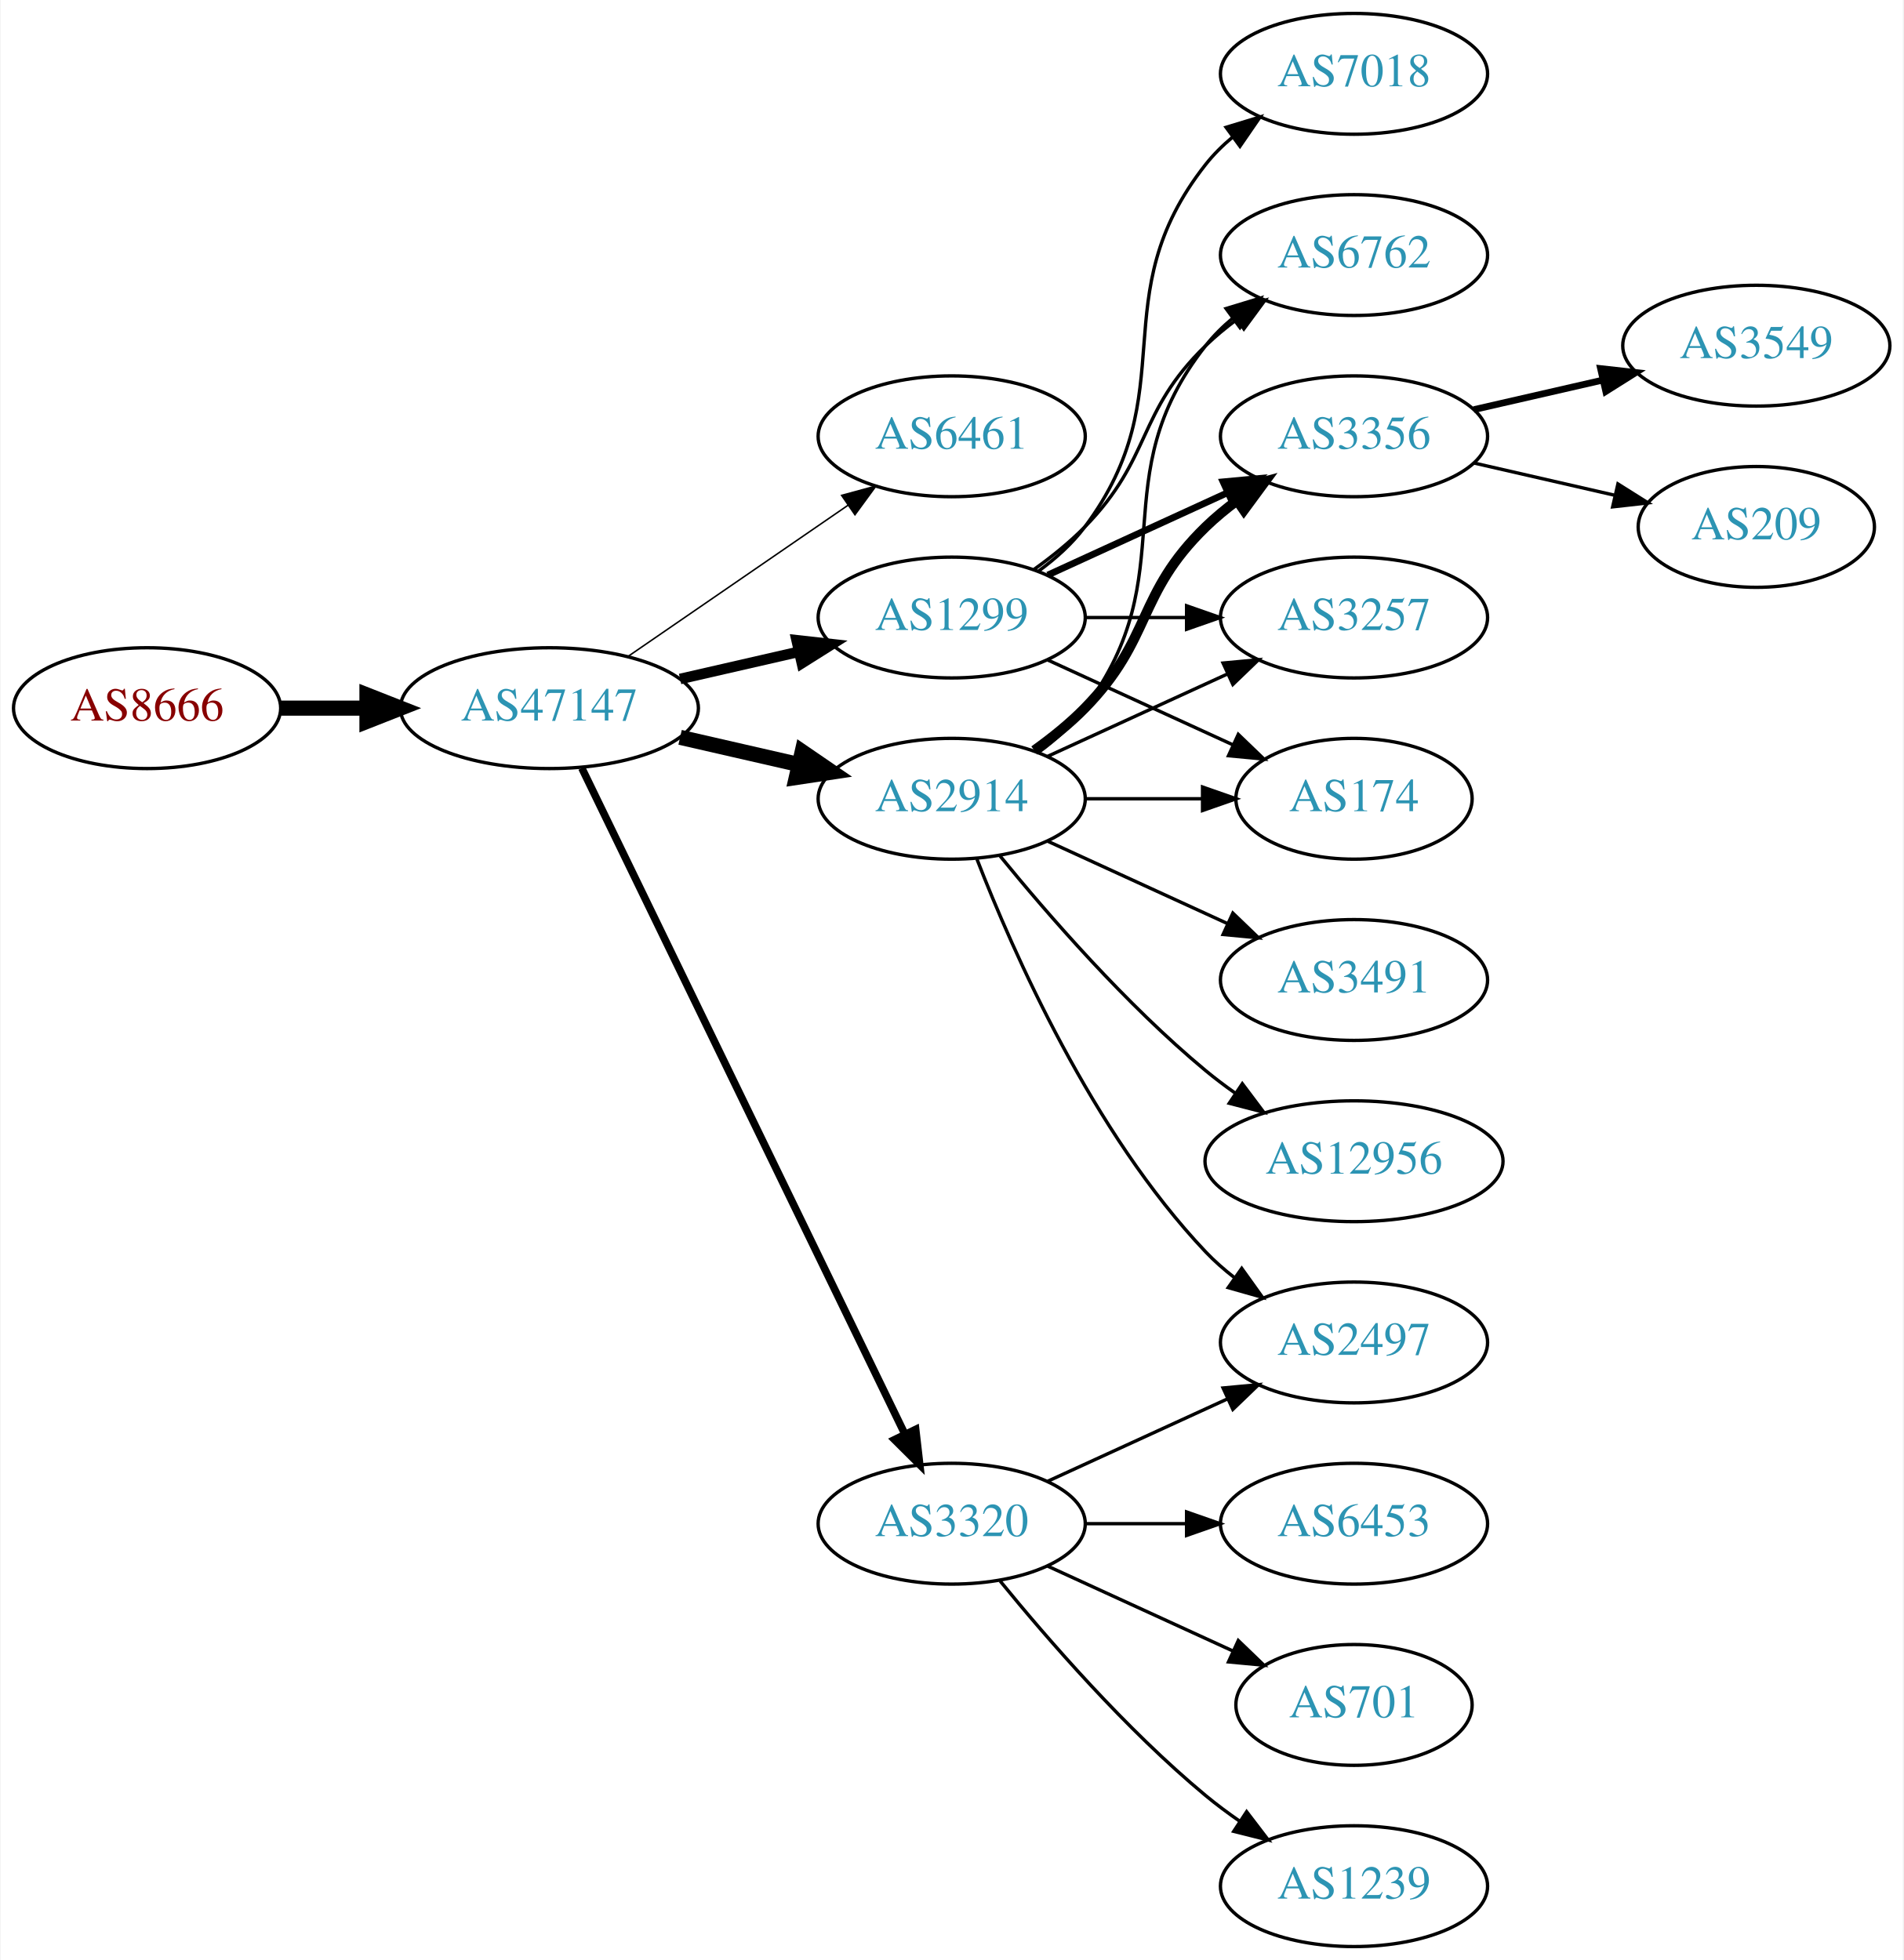
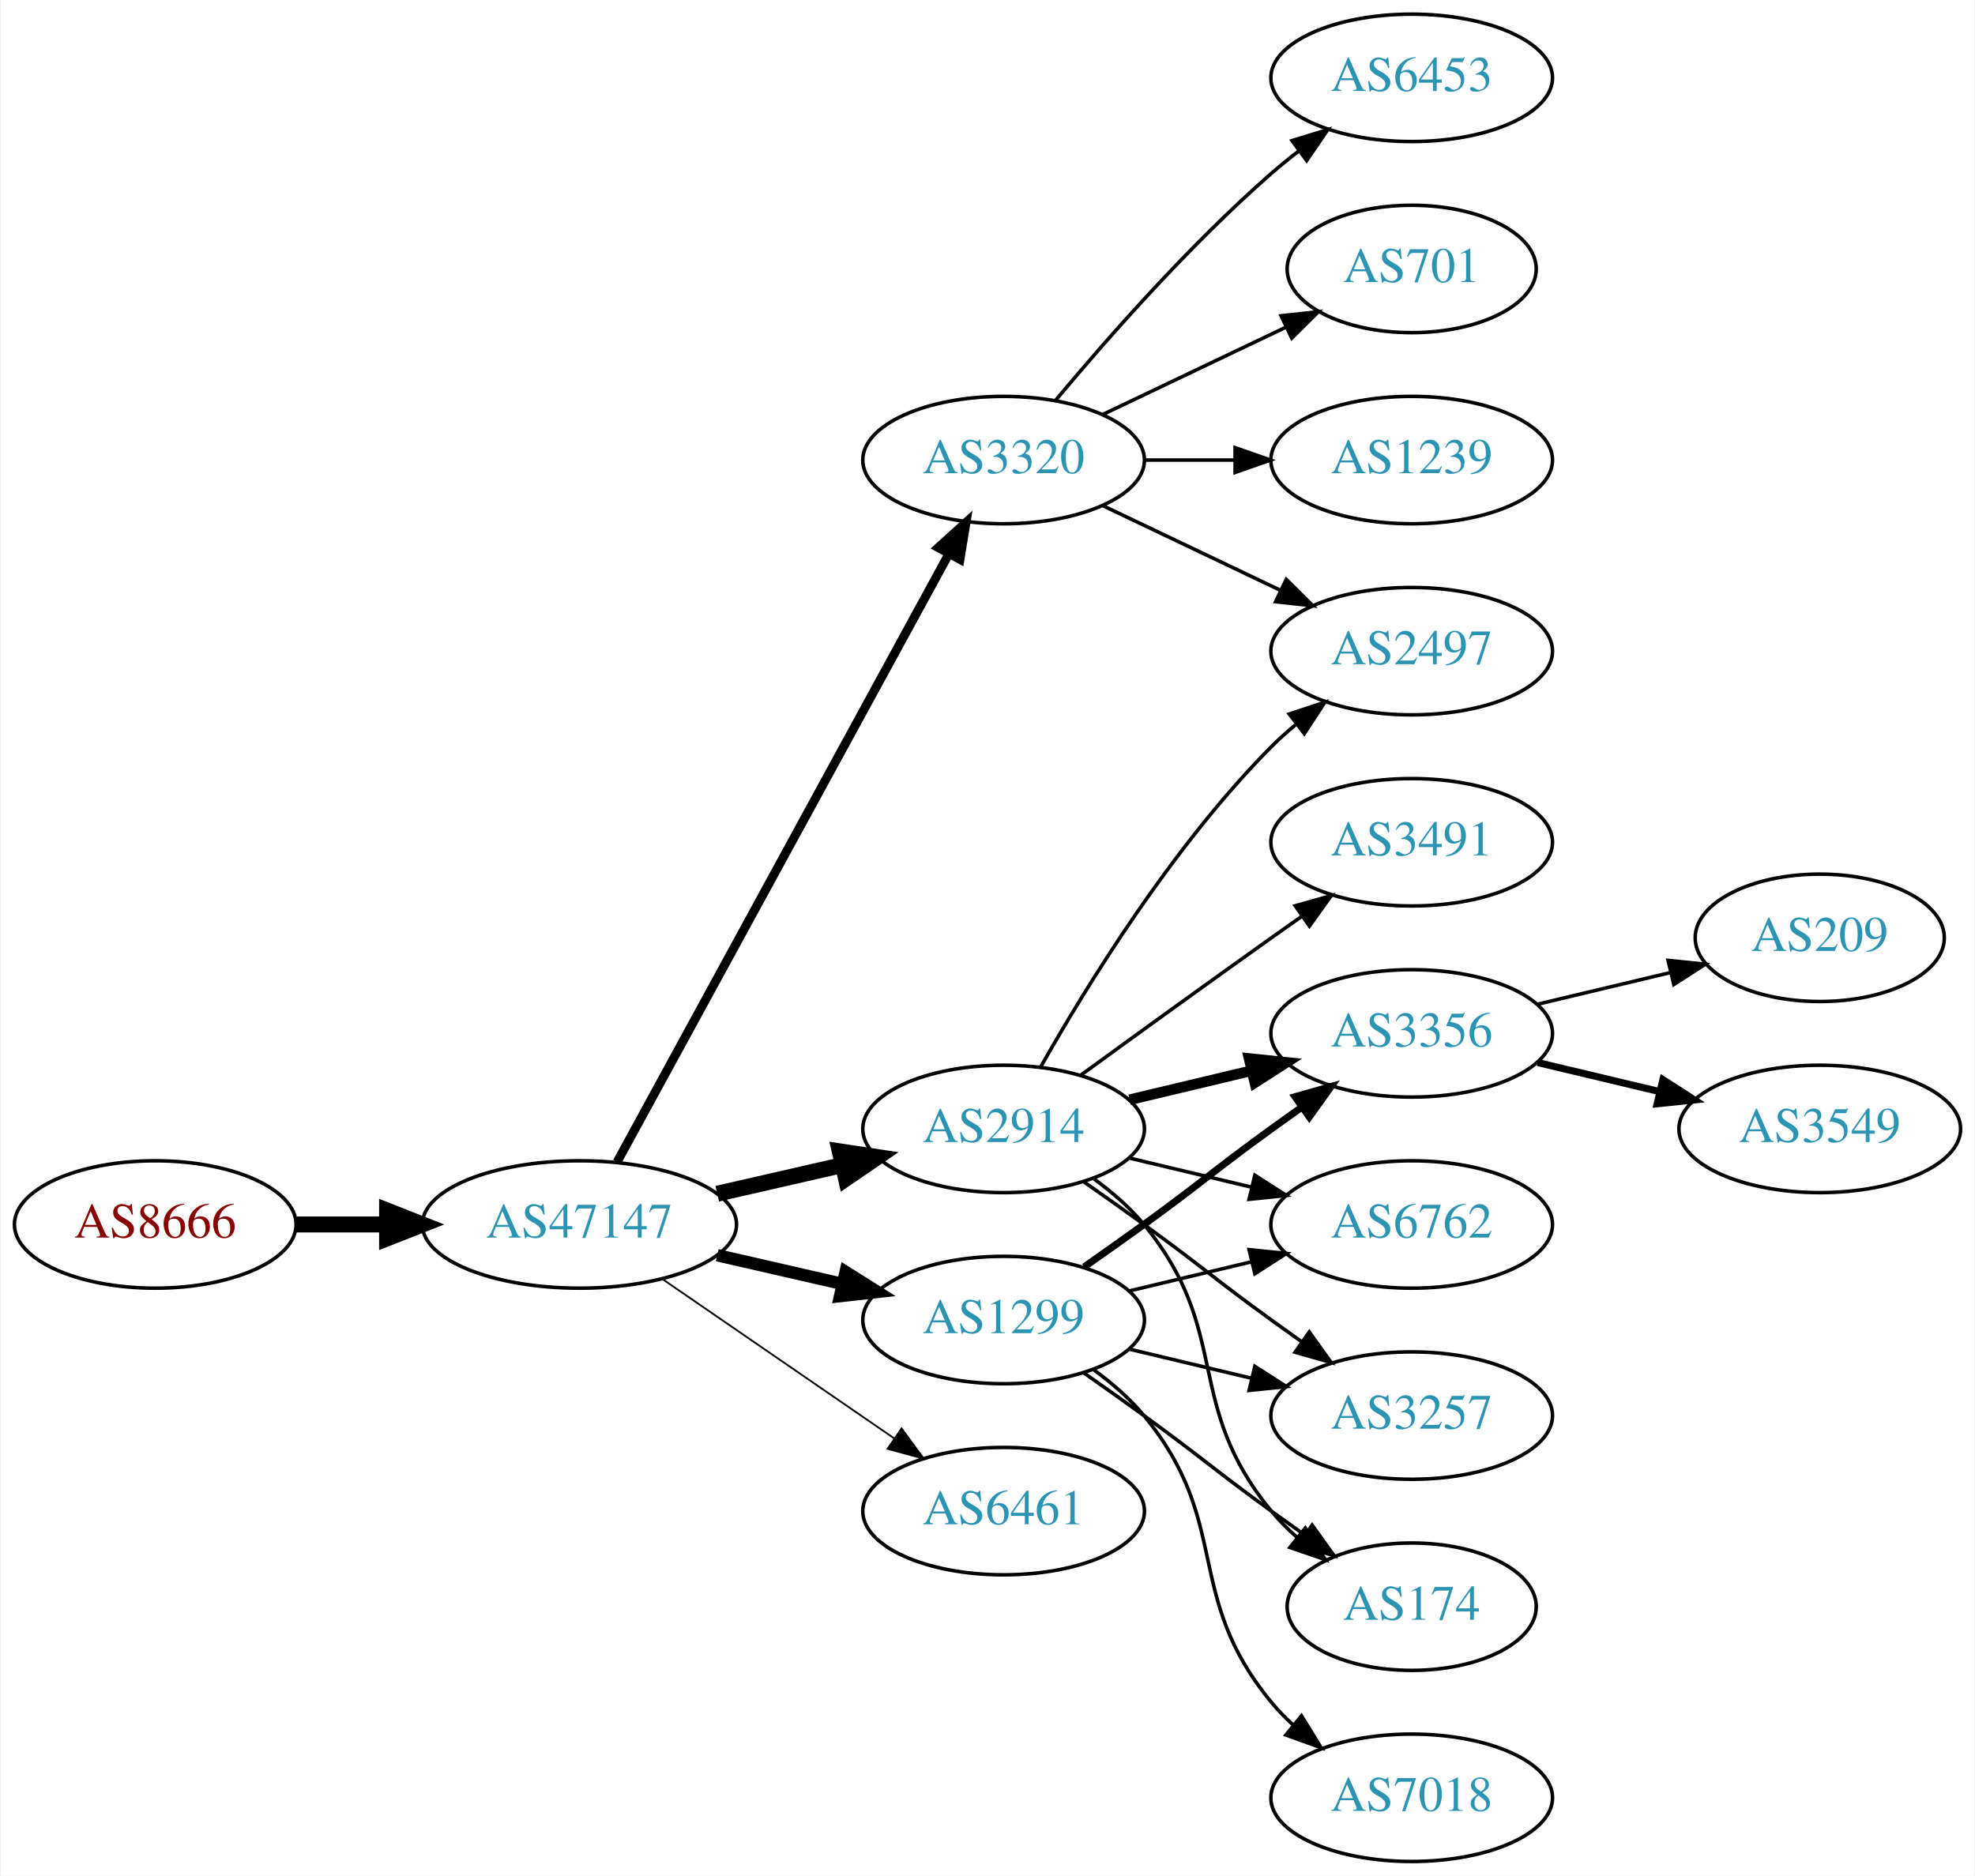
- <svg xmlns="http://www.w3.org/2000/svg" xmlns:xlink="http://www.w3.org/1999/xlink" width="567pt" height="584pt" viewBox="0.00 0.00 566.66 584.00">
-   <g id="graph0" class="graph" transform="scale(1 1) rotate(0) translate(4 580)">
-     <polygon fill="white" stroke="none" points="-4,4 -4,-580 562.663,-580 562.663,4 -4,4" />
+ <svg xmlns="http://www.w3.org/2000/svg" xmlns:xlink="http://www.w3.org/1999/xlink" width="558pt" height="530pt" viewBox="0.00 0.00 557.56 530.00">
+   <g id="graph0" class="graph" transform="scale(1 1) rotate(0) translate(4 526)">
+     <polygon fill="white" stroke="none" points="-4,4 -4,-526 553.564,-526 553.564,4 -4,4" />
    <g id="node1" class="node">
      <g id="a_node1">
        <a xlink:href="/asn/8666" xlink:title="AS8666 ~ FiberLink GmbH [AT]">
-           <ellipse fill="#ffffff" stroke="black" cx="39.647" cy="-369" rx="39.794" ry="18" />
-           <text text-anchor="middle" x="39.647" y="-365.3" font-family="Times,serif" font-size="14.00" fill="#880000">AS8666</text>
+           <ellipse fill="#ffffff" stroke="black" cx="39.647" cy="-180" rx="39.794" ry="18" />
+           <text text-anchor="middle" x="39.647" y="-176.3" font-family="Times,serif" font-size="14.00" fill="#880000">AS8666</text>
        </a>
      </g>
    </g>
    <g id="node2" class="node">
      <g id="a_node2">
        <a xlink:href="/asn/47147" xlink:title="AS47147 ~ ANEXIA Internetdienstleistungs GmbH [AT]">
-           <ellipse fill="#ffffff" stroke="black" cx="159.489" cy="-369" rx="44.393" ry="18" />
-           <text text-anchor="middle" x="159.489" y="-365.3" font-family="Times,serif" font-size="14.00" fill="#2c94b3">AS47147</text>
+           <ellipse fill="#ffffff" stroke="black" cx="159.489" cy="-180" rx="44.393" ry="18" />
+           <text text-anchor="middle" x="159.489" y="-176.3" font-family="Times,serif" font-size="14.00" fill="#2c94b3">AS47147</text>
        </a>
      </g>
    </g>
    <g id="edge1" class="edge">
-       <path fill="none" stroke="black" stroke-width="4.5" d="M79.559,-369C87.662,-369 96.337,-369 104.863,-369" />
-       <polygon fill="black" stroke="black" stroke-width="4.5" points="105.141,-372.938 115.141,-369 105.141,-365.063 105.141,-372.938" />
+       <path fill="none" stroke="black" stroke-width="4.5" d="M79.559,-180C87.662,-180 96.337,-180 104.863,-180" />
+       <polygon fill="black" stroke="black" stroke-width="4.5" points="105.141,-183.938 115.141,-180 105.141,-176.063 105.141,-183.938" />
    </g>
    <g id="node3" class="node">
      <g id="a_node3">
-         <a xlink:href="/asn/6461" xlink:title="AS6461 ~ Zayo Bandwidth [US]">
-           <ellipse fill="#ffffff" stroke="black" cx="279.332" cy="-450" rx="39.794" ry="18" />
-           <text text-anchor="middle" x="279.332" y="-446.3" font-family="Times,serif" font-size="14.00" fill="#2c94b3">AS6461</text>
+         <a xlink:href="/asn/2914" xlink:title="AS2914 ~ NTT America, Inc. [US]">
+           <ellipse fill="#ffffff" stroke="black" cx="279.332" cy="-207" rx="39.794" ry="18" />
+           <text text-anchor="middle" x="279.332" y="-203.3" font-family="Times,serif" font-size="14.00" fill="#2c94b3">AS2914</text>
        </a>
      </g>
    </g>
    <g id="edge2" class="edge">
-       <path fill="none" stroke="black" stroke-width="0.45" d="M182.932,-384.426C201.513,-397.198 228.074,-415.455 248.453,-429.463" />
-       <polygon fill="black" stroke="black" stroke-width="0.45" points="246.544,-432.398 256.768,-435.178 250.509,-426.629 246.544,-432.398" />
+       <path fill="none" stroke="black" stroke-width="4.5" d="M198.424,-188.692C209.664,-191.267 222.077,-194.111 233.7,-196.774" />
+       <polygon fill="black" stroke="black" stroke-width="4.5" points="233.035,-200.661 243.662,-199.057 234.794,-192.985 233.035,-200.661" />
    </g>
    <g id="node4" class="node">
      <g id="a_node4">
-         <a xlink:href="/asn/1299" xlink:title="AS1299 ~ Telia Carrier [EU]">
-           <ellipse fill="#ffffff" stroke="black" cx="279.332" cy="-396" rx="39.794" ry="18" />
-           <text text-anchor="middle" x="279.332" y="-392.3" font-family="Times,serif" font-size="14.00" fill="#2c94b3">AS1299</text>
+         <a xlink:href="/asn/6461" xlink:title="AS6461 ~ Zayo Bandwidth [US]">
+           <ellipse fill="#ffffff" stroke="black" cx="279.332" cy="-99" rx="39.794" ry="18" />
+           <text text-anchor="middle" x="279.332" y="-95.3" font-family="Times,serif" font-size="14.00" fill="#2c94b3">AS6461</text>
        </a>
      </g>
    </g>
    <g id="edge3" class="edge">
-       <path fill="none" stroke="black" stroke-width="3.15" d="M198.424,-377.692C209.664,-380.267 222.077,-383.111 233.7,-385.774" />
-       <polygon fill="black" stroke="black" stroke-width="3.15" points="233.133,-389.235 243.662,-388.057 234.696,-382.412 233.133,-389.235" />
+       <path fill="none" stroke="black" stroke-width="0.5" d="M182.932,-164.574C201.513,-151.802 228.074,-133.545 248.453,-119.537" />
+       <polygon fill="black" stroke="black" stroke-width="0.5" points="250.509,-122.371 256.768,-113.822 246.544,-116.602 250.509,-122.371" />
    </g>
    <g id="node5" class="node">
      <g id="a_node5">
-         <a xlink:href="/asn/3320" xlink:title="AS3320 ~ DTAG [DE]">
-           <ellipse fill="#ffffff" stroke="black" cx="279.332" cy="-126" rx="39.794" ry="18" />
-           <text text-anchor="middle" x="279.332" y="-122.3" font-family="Times,serif" font-size="14.00" fill="#2c94b3">AS3320</text>
+         <a xlink:href="/asn/1299" xlink:title="AS1299 ~ Telia Carrier [EU]">
+           <ellipse fill="#ffffff" stroke="black" cx="279.332" cy="-153" rx="39.794" ry="18" />
+           <text text-anchor="middle" x="279.332" y="-149.3" font-family="Times,serif" font-size="14.00" fill="#2c94b3">AS1299</text>
        </a>
      </g>
    </g>
    <g id="edge4" class="edge">
-       <path fill="none" stroke="black" stroke-width="2.25" d="M169.154,-351.132C189.635,-308.899 241.122,-202.728 265.348,-152.773" />
-       <polygon fill="black" stroke="black" stroke-width="2.25" points="268.598,-154.092 269.813,-143.567 262.3,-151.037 268.598,-154.092" />
+       <path fill="none" stroke="black" stroke-width="3.5" d="M198.424,-171.308C209.664,-168.733 222.077,-165.889 233.7,-163.226" />
+       <polygon fill="black" stroke="black" stroke-width="3.5" points="234.696,-166.588 243.662,-160.943 233.133,-159.765 234.696,-166.588" />
    </g>
    <g id="node6" class="node">
      <g id="a_node6">
-         <a xlink:href="/asn/2914" xlink:title="AS2914 ~ NTT America, Inc. [US]">
-           <ellipse fill="#ffffff" stroke="black" cx="279.332" cy="-342" rx="39.794" ry="18" />
-           <text text-anchor="middle" x="279.332" y="-338.3" font-family="Times,serif" font-size="14.00" fill="#2c94b3">AS2914</text>
+         <a xlink:href="/asn/3320" xlink:title="AS3320 ~ DTAG [DE]">
+           <ellipse fill="#ffffff" stroke="black" cx="279.332" cy="-396" rx="39.794" ry="18" />
+           <text text-anchor="middle" x="279.332" y="-392.3" font-family="Times,serif" font-size="14.00" fill="#2c94b3">AS3320</text>
        </a>
      </g>
    </g>
    <g id="edge5" class="edge">
-       <path fill="none" stroke="black" stroke-width="4.5" d="M198.424,-360.308C209.664,-357.733 222.077,-354.889 233.7,-352.226" />
-       <polygon fill="black" stroke="black" stroke-width="4.5" points="234.794,-356.015 243.662,-349.943 233.035,-348.339 234.794,-356.015" />
+       <path fill="none" stroke="black" stroke-width="2.5" d="M170.133,-197.676C190.814,-235.584 239.527,-324.873 263.906,-369.559" />
+       <polygon fill="black" stroke="black" stroke-width="2.5" points="260.858,-371.28 268.72,-378.383 267.003,-367.928 260.858,-371.28" />
    </g>
    <g id="node7" class="node">
      <g id="a_node7">
-         <a xlink:href="/asn/174" xlink:title="AS174 ~ Cogent Communications [US]">
-           <ellipse fill="#ffffff" stroke="black" cx="399.174" cy="-342" rx="35.194" ry="18" />
-           <text text-anchor="middle" x="399.174" y="-338.3" font-family="Times,serif" font-size="14.00" fill="#2c94b3">AS174</text>
+         <a xlink:href="/asn/2497" xlink:title="AS2497 ~ Internet Initiative Japan Inc. [JP]">
+           <ellipse fill="#ffffff" stroke="black" cx="394.625" cy="-342" rx="39.794" ry="18" />
+           <text text-anchor="middle" x="394.625" y="-338.3" font-family="Times,serif" font-size="14.00" fill="#2c94b3">AS2497</text>
        </a>
      </g>
    </g>
    <g id="edge6" class="edge">
-       <path fill="none" stroke="black" d="M307.96,-383.339C324.377,-375.817 345.358,-366.202 362.955,-358.139" />
-       <polygon fill="black" stroke="black" points="364.7,-361.189 372.332,-353.842 361.783,-354.826 364.7,-361.189" />
+       <path fill="none" stroke="black" d="M289.791,-224.49C302.573,-247.096 327.005,-286.886 354.978,-315 357.089,-317.121 359.385,-319.188 361.77,-321.171" />
+       <polygon fill="black" stroke="black" points="360.023,-324.242 370.086,-327.556 364.286,-318.69 360.023,-324.242" />
    </g>
    <g id="node8" class="node">
      <g id="a_node8">
-         <a xlink:href="/asn/6762" xlink:title="AS6762 ~ TELECOM ITALIA SPARKLE S.p.A. [IT]">
-           <ellipse fill="#ffffff" stroke="black" cx="399.174" cy="-504" rx="39.794" ry="18" />
-           <text text-anchor="middle" x="399.174" y="-500.3" font-family="Times,serif" font-size="14.00" fill="#2c94b3">AS6762</text>
+         <a xlink:href="/asn/3491" xlink:title="AS3491 ~ PCCW Global, Inc. [US]">
+           <ellipse fill="#ffffff" stroke="black" cx="394.625" cy="-288" rx="39.794" ry="18" />
+           <text text-anchor="middle" x="394.625" y="-284.3" font-family="Times,serif" font-size="14.00" fill="#2c94b3">AS3491</text>
        </a>
      </g>
    </g>
    <g id="edge7" class="edge">
-       <path fill="none" stroke="black" d="M303.926,-410.389C309.182,-414.148 314.513,-418.437 318.978,-423 339.151,-443.617 334.285,-456.906 354.978,-477 357.823,-479.763 360.997,-482.386 364.297,-484.834" />
-       <polygon fill="black" stroke="black" points="362.414,-487.786 372.645,-490.538 366.363,-482.006 362.414,-487.786" />
+       <path fill="none" stroke="black" d="M301.18,-222.222C316.114,-233.091 336.727,-248.025 354.978,-261 357.799,-263.005 360.742,-265.085 363.69,-267.159" />
+       <polygon fill="black" stroke="black" points="361.717,-270.05 371.914,-272.926 365.736,-264.319 361.717,-270.05" />
    </g>
    <g id="node9" class="node">
      <g id="a_node9">
        <a xlink:href="/asn/3356" xlink:title="AS3356 ~ Level 3 Parent, LLC [US]">
-           <ellipse fill="#ffffff" stroke="black" cx="399.174" cy="-450" rx="39.794" ry="18" />
-           <text text-anchor="middle" x="399.174" y="-446.3" font-family="Times,serif" font-size="14.00" fill="#2c94b3">AS3356</text>
+           <ellipse fill="#ffffff" stroke="black" cx="394.625" cy="-234" rx="39.794" ry="18" />
+           <text text-anchor="middle" x="394.625" y="-230.3" font-family="Times,serif" font-size="14.00" fill="#2c94b3">AS3356</text>
        </a>
      </g>
    </g>
    <g id="edge8" class="edge">
-       <path fill="none" stroke="black" stroke-width="2" d="M307.96,-408.661C323.917,-415.973 344.188,-425.261 361.471,-433.181" />
-       <polygon fill="black" stroke="black" stroke-width="2" points="360.169,-436.435 370.718,-437.419 363.085,-430.071 360.169,-436.435" />
+       <path fill="none" stroke="black" stroke-width="3" d="M314.939,-215.248C325.81,-217.838 337.964,-220.735 349.407,-223.462" />
+       <polygon fill="black" stroke="black" stroke-width="3" points="348.69,-226.889 359.229,-225.803 350.313,-220.08 348.69,-226.889" />
    </g>
    <g id="node10" class="node">
      <g id="a_node10">
-         <a xlink:href="/asn/7018" xlink:title="AS7018 ~ AT&amp;T Services, Inc. [US]">
-           <ellipse fill="#ffffff" stroke="black" cx="399.174" cy="-558" rx="39.794" ry="18" />
-           <text text-anchor="middle" x="399.174" y="-554.3" font-family="Times,serif" font-size="14.00" fill="#2c94b3">AS7018</text>
+         <a xlink:href="/asn/6762" xlink:title="AS6762 ~ TELECOM ITALIA SPARKLE S.p.A. [IT]">
+           <ellipse fill="#ffffff" stroke="black" cx="394.625" cy="-180" rx="39.794" ry="18" />
+           <text text-anchor="middle" x="394.625" y="-176.3" font-family="Times,serif" font-size="14.00" fill="#2c94b3">AS6762</text>
        </a>
      </g>
    </g>
    <g id="edge9" class="edge">
-       <path fill="none" stroke="black" d="M305.262,-409.882C310.338,-413.611 315.256,-418.016 318.978,-423 349.249,-463.542 323.679,-491.246 354.978,-531 357.303,-533.953 360.047,-536.67 363.006,-539.147" />
-       <polygon fill="black" stroke="black" points="361.065,-542.064 371.203,-545.145 365.199,-536.415 361.065,-542.064" />
+       <path fill="none" stroke="black" d="M314.939,-198.752C325.81,-196.162 337.964,-193.265 349.407,-190.538" />
+       <polygon fill="black" stroke="black" points="350.313,-193.92 359.229,-188.197 348.69,-187.111 350.313,-193.92" />
    </g>
    <g id="node11" class="node">
      <g id="a_node11">
        <a xlink:href="/asn/3257" xlink:title="AS3257 ~ GTT [DE]">
-           <ellipse fill="#ffffff" stroke="black" cx="399.174" cy="-396" rx="39.794" ry="18" />
-           <text text-anchor="middle" x="399.174" y="-392.3" font-family="Times,serif" font-size="14.00" fill="#2c94b3">AS3257</text>
+           <ellipse fill="#ffffff" stroke="black" cx="394.625" cy="-126" rx="39.794" ry="18" />
+           <text text-anchor="middle" x="394.625" y="-122.3" font-family="Times,serif" font-size="14.00" fill="#2c94b3">AS3257</text>
        </a>
      </g>
    </g>
    <g id="edge10" class="edge">
-       <path fill="none" stroke="black" d="M319.244,-396C328.798,-396 339.147,-396 349.11,-396" />
-       <polygon fill="black" stroke="black" points="349.302,-399.5 359.302,-396 349.302,-392.5 349.302,-399.5" />
+       <path fill="none" stroke="black" d="M302.089,-191.991C307.623,-188.121 313.542,-183.936 318.978,-180 335.178,-168.271 338.778,-164.729 354.978,-153 357.781,-150.971 360.712,-148.875 363.653,-146.79" />
+       <polygon fill="black" stroke="black" points="365.704,-149.627 371.868,-141.009 361.675,-143.903 365.704,-149.627" />
    </g>
    <g id="node12" class="node">
      <g id="a_node12">
-         <a xlink:href="/asn/6453" xlink:title="AS6453 ~ TATA COMMUNICATIONS (AMERICA) INC [US]">
-           <ellipse fill="#ffffff" stroke="black" cx="399.174" cy="-126" rx="39.794" ry="18" />
-           <text text-anchor="middle" x="399.174" y="-122.3" font-family="Times,serif" font-size="14.00" fill="#2c94b3">AS6453</text>
+         <a xlink:href="/asn/174" xlink:title="AS174 ~ Cogent Communications [US]">
+           <ellipse fill="#ffffff" stroke="black" cx="394.625" cy="-72" rx="35.194" ry="18" />
+           <text text-anchor="middle" x="394.625" y="-68.3" font-family="Times,serif" font-size="14.00" fill="#2c94b3">AS174</text>
        </a>
      </g>
    </g>
    <g id="edge11" class="edge">
-       <path fill="none" stroke="black" d="M319.244,-126C328.798,-126 339.147,-126 349.11,-126" />
-       <polygon fill="black" stroke="black" points="349.302,-129.5 359.302,-126 349.302,-122.5 349.302,-129.5" />
+       <path fill="none" stroke="black" d="M304.912,-192.844C310.007,-189.128 315.02,-184.799 318.978,-180 344.043,-149.606 329.913,-129.394 354.978,-99 357.113,-96.411 359.556,-93.959 362.152,-91.666" />
+       <polygon fill="black" stroke="black" points="364.56,-94.225 370.251,-85.288 360.229,-88.725 364.56,-94.225" />
+     </g>
+     <g id="edge13" class="edge">
+       <path fill="none" stroke="black" stroke-width="2" d="M302.089,-168.009C307.623,-171.879 313.542,-176.064 318.978,-180 335.178,-191.729 338.778,-195.271 354.978,-207 357.781,-209.029 360.712,-211.125 363.653,-213.21" />
+       <polygon fill="black" stroke="black" stroke-width="2" points="361.675,-216.097 371.868,-218.991 365.704,-210.373 361.675,-216.097" />
+     </g>
+     <g id="edge15" class="edge">
+       <path fill="none" stroke="black" d="M314.939,-161.248C325.81,-163.838 337.964,-166.735 349.407,-169.462" />
+       <polygon fill="black" stroke="black" points="348.69,-172.889 359.229,-171.803 350.313,-166.08 348.69,-172.889" />
+     </g>
+     <g id="edge16" class="edge">
+       <path fill="none" stroke="black" d="M314.939,-144.752C325.81,-142.162 337.964,-139.265 349.407,-136.538" />
+       <polygon fill="black" stroke="black" points="350.313,-139.92 359.229,-134.197 348.69,-133.111 350.313,-139.92" />
+     </g>
+     <g id="edge14" class="edge">
+       <path fill="none" stroke="black" d="M302.089,-137.991C307.623,-134.121 313.542,-129.936 318.978,-126 335.178,-114.271 338.778,-110.729 354.978,-99 358.007,-96.807 361.186,-94.537 364.364,-92.287" />
+       <polygon fill="black" stroke="black" points="366.506,-95.059 372.675,-86.445 362.481,-89.333 366.506,-95.059" />
    </g>
    <g id="node13" class="node">
      <g id="a_node13">
-         <a xlink:href="/asn/701" xlink:title="AS701 ~ UUNET [US]">
-           <ellipse fill="#ffffff" stroke="black" cx="399.174" cy="-72" rx="35.194" ry="18" />
-           <text text-anchor="middle" x="399.174" y="-68.3" font-family="Times,serif" font-size="14.00" fill="#2c94b3">AS701</text>
+         <a xlink:href="/asn/7018" xlink:title="AS7018 ~ AT&amp;T Services, Inc. [US]">
+           <ellipse fill="#ffffff" stroke="black" cx="394.625" cy="-18" rx="39.794" ry="18" />
+           <text text-anchor="middle" x="394.625" y="-14.3" font-family="Times,serif" font-size="14.00" fill="#2c94b3">AS7018</text>
        </a>
      </g>
    </g>
    <g id="edge12" class="edge">
-       <path fill="none" stroke="black" d="M307.96,-113.339C324.377,-105.817 345.358,-96.202 362.955,-88.139" />
-       <polygon fill="black" stroke="black" points="364.7,-91.189 372.332,-83.842 361.783,-84.826 364.7,-91.189" />
+       <path fill="none" stroke="black" d="M304.912,-138.844C310.007,-135.128 315.02,-130.799 318.978,-126 344.043,-95.606 329.913,-75.394 354.978,-45 356.833,-42.751 358.92,-40.604 361.139,-38.576" />
+       <polygon fill="black" stroke="black" points="363.488,-41.178 369.044,-32.156 359.075,-35.744 363.488,-41.178" />
+     </g>
+     <g id="edge19" class="edge">
+       <path fill="none" stroke="black" d="M307.468,-383.066C322.462,-375.919 341.283,-366.948 357.506,-359.215" />
+       <polygon fill="black" stroke="black" points="359.188,-362.291 366.71,-354.829 356.177,-355.972 359.188,-362.291" />
    </g>
    <g id="node14" class="node">
      <g id="a_node14">
-         <a xlink:href="/asn/2497" xlink:title="AS2497 ~ Internet Initiative Japan Inc. [JP]">
-           <ellipse fill="#ffffff" stroke="black" cx="399.174" cy="-180" rx="39.794" ry="18" />
-           <text text-anchor="middle" x="399.174" y="-176.3" font-family="Times,serif" font-size="14.00" fill="#2c94b3">AS2497</text>
-         </a>
-       </g>
-     </g>
-     <g id="edge13" class="edge">
-       <path fill="none" stroke="black" d="M307.96,-138.661C323.917,-145.973 344.188,-155.261 361.471,-163.181" />
-       <polygon fill="black" stroke="black" points="360.169,-166.435 370.718,-167.419 363.085,-160.071 360.169,-166.435" />
+         <a xlink:href="/asn/6453" xlink:title="AS6453 ~ TATA COMMUNICATIONS (AMERICA) INC [US]">
+           <ellipse fill="#ffffff" stroke="black" cx="394.625" cy="-504" rx="39.794" ry="18" />
+           <text text-anchor="middle" x="394.625" y="-500.3" font-family="Times,serif" font-size="14.00" fill="#2c94b3">AS6453</text>
+         </a>
+       </g>
+     </g>
+     <g id="edge17" class="edge">
+       <path fill="none" stroke="black" d="M293.962,-412.817C308.244,-429.929 331.791,-456.745 354.978,-477 357.444,-479.154 360.082,-481.294 362.78,-483.372" />
+       <polygon fill="black" stroke="black" points="360.805,-486.264 370.934,-489.37 364.953,-480.625 360.805,-486.264" />
    </g>
    <g id="node15" class="node">
      <g id="a_node15">
-         <a xlink:href="/asn/1239" xlink:title="AS1239 ~ Sprint [US]">
-           <ellipse fill="#ffffff" stroke="black" cx="399.174" cy="-18" rx="39.794" ry="18" />
-           <text text-anchor="middle" x="399.174" y="-14.3" font-family="Times,serif" font-size="14.00" fill="#2c94b3">AS1239</text>
-         </a>
-       </g>
-     </g>
-     <g id="edge14" class="edge">
-       <path fill="none" stroke="black" d="M293.751,-108.935C307.865,-91.625 331.28,-64.655 354.978,-45 358.194,-42.332 361.695,-39.73 365.265,-37.259" />
-       <polygon fill="black" stroke="black" points="367.189,-40.183 373.622,-31.764 363.343,-34.334 367.189,-40.183" />
-     </g>
-     <g id="edge15" class="edge">
-       <path fill="none" stroke="black" d="M319.244,-342C330.331,-342 342.491,-342 353.873,-342" />
-       <polygon fill="black" stroke="black" points="354.055,-345.5 364.055,-342 354.055,-338.5 354.055,-345.5" />
-     </g>
-     <g id="edge16" class="edge">
-       <path fill="none" stroke="black" d="M305.262,-355.882C310.338,-359.611 315.256,-364.016 318.978,-369 349.249,-409.542 323.679,-437.246 354.978,-477 357.303,-479.953 360.047,-482.67 363.006,-485.147" />
-       <polygon fill="black" stroke="black" points="361.065,-488.064 371.203,-491.145 365.199,-482.415 361.065,-488.064" />
-     </g>
-     <g id="edge19" class="edge">
-       <path fill="none" stroke="black" stroke-width="3" d="M303.926,-356.389C309.182,-360.148 314.513,-364.437 318.978,-369 339.151,-389.617 334.285,-402.906 354.978,-423 357.823,-425.763 360.997,-428.386 364.297,-430.834" />
-       <polygon fill="black" stroke="black" stroke-width="3" points="362.414,-433.786 372.645,-436.538 366.363,-428.006 362.414,-433.786" />
-     </g>
-     <g id="edge20" class="edge">
-       <path fill="none" stroke="black" d="M307.96,-354.661C323.917,-361.973 344.188,-371.261 361.471,-379.181" />
-       <polygon fill="black" stroke="black" points="360.169,-382.435 370.718,-383.419 363.085,-376.071 360.169,-382.435" />
-     </g>
-     <g id="edge17" class="edge">
-       <path fill="none" stroke="black" d="M286.855,-324.006C297.605,-296.272 321.262,-242.571 354.978,-207 357.564,-204.272 360.481,-201.706 363.55,-199.323" />
-       <polygon fill="black" stroke="black" points="365.728,-202.07 371.898,-193.457 361.704,-196.342 365.728,-202.07" />
+         <a xlink:href="/asn/701" xlink:title="AS701 ~ UUNET [US]">
+           <ellipse fill="#ffffff" stroke="black" cx="394.625" cy="-450" rx="35.194" ry="18" />
+           <text text-anchor="middle" x="394.625" y="-446.3" font-family="Times,serif" font-size="14.00" fill="#2c94b3">AS701</text>
+         </a>
+       </g>
+     </g>
+     <g id="edge18" class="edge">
+       <path fill="none" stroke="black" d="M307.468,-408.934C322.9,-416.29 342.385,-425.577 358.92,-433.459" />
+       <polygon fill="black" stroke="black" points="357.729,-436.768 368.262,-437.911 360.741,-430.449 357.729,-436.768" />
    </g>
    <g id="node16" class="node">
      <g id="a_node16">
-         <a xlink:href="/asn/12956" xlink:title="AS12956 ~ TELXIUS [ES]">
-           <ellipse fill="#ffffff" stroke="black" cx="399.174" cy="-234" rx="44.393" ry="18" />
-           <text text-anchor="middle" x="399.174" y="-230.3" font-family="Times,serif" font-size="14.00" fill="#2c94b3">AS12956</text>
-         </a>
-       </g>
-     </g>
-     <g id="edge18" class="edge">
-       <path fill="none" stroke="black" d="M293.751,-324.935C307.865,-307.625 331.28,-280.655 354.978,-261 357.716,-258.729 360.659,-256.506 363.677,-254.37" />
-       <polygon fill="black" stroke="black" points="365.903,-257.092 372.266,-248.621 362.009,-251.275 365.903,-257.092" />
+         <a xlink:href="/asn/1239" xlink:title="AS1239 ~ Sprint [US]">
+           <ellipse fill="#ffffff" stroke="black" cx="394.625" cy="-396" rx="39.794" ry="18" />
+           <text text-anchor="middle" x="394.625" y="-392.3" font-family="Times,serif" font-size="14.00" fill="#2c94b3">AS1239</text>
+         </a>
+       </g>
+     </g>
+     <g id="edge20" class="edge">
+       <path fill="none" stroke="black" d="M319.004,-396C327.207,-396 335.971,-396 344.503,-396" />
+       <polygon fill="black" stroke="black" points="344.742,-399.5 354.742,-396 344.742,-392.5 344.742,-399.5" />
    </g>
    <g id="node17" class="node">
      <g id="a_node17">
-         <a xlink:href="/asn/3491" xlink:title="AS3491 ~ PCCW Global, Inc. [US]">
-           <ellipse fill="#ffffff" stroke="black" cx="399.174" cy="-288" rx="39.794" ry="18" />
-           <text text-anchor="middle" x="399.174" y="-284.3" font-family="Times,serif" font-size="14.00" fill="#2c94b3">AS3491</text>
+         <a xlink:href="/asn/209" xlink:title="AS209 ~ CenturyLink Communications, LLC [US]">
+           <ellipse fill="#ffffff" stroke="black" cx="509.918" cy="-261" rx="35.194" ry="18" />
+           <text text-anchor="middle" x="509.918" y="-257.3" font-family="Times,serif" font-size="14.00" fill="#2c94b3">AS209</text>
        </a>
      </g>
    </g>
    <g id="edge21" class="edge">
-       <path fill="none" stroke="black" d="M307.96,-329.339C323.917,-322.027 344.188,-312.739 361.471,-304.819" />
-       <polygon fill="black" stroke="black" points="363.085,-307.929 370.718,-300.581 360.169,-301.565 363.085,-307.929" />
+       <path fill="none" stroke="black" d="M430.232,-242.248C442.026,-245.058 455.331,-248.229 467.599,-251.153" />
+       <polygon fill="black" stroke="black" points="467.065,-254.624 477.604,-253.537 468.687,-247.814 467.065,-254.624" />
    </g>
    <g id="node18" class="node">
      <g id="a_node18">
        <a xlink:href="/asn/3549" xlink:title="AS3549 ~ Level 3 Parent, LLC [US]">
-           <ellipse fill="#ffffff" stroke="black" cx="519.017" cy="-477" rx="39.794" ry="18" />
-           <text text-anchor="middle" x="519.017" y="-473.3" font-family="Times,serif" font-size="14.00" fill="#2c94b3">AS3549</text>
+           <ellipse fill="#ffffff" stroke="black" cx="509.918" cy="-207" rx="39.794" ry="18" />
+           <text text-anchor="middle" x="509.918" y="-203.3" font-family="Times,serif" font-size="14.00" fill="#2c94b3">AS3549</text>
        </a>
      </g>
    </g>
    <g id="edge22" class="edge">
-       <path fill="none" stroke="black" stroke-width="2" d="M434.893,-457.955C446.893,-460.704 460.514,-463.825 473.207,-466.733" />
-       <polygon fill="black" stroke="black" stroke-width="2" points="472.609,-470.187 483.138,-469.009 474.173,-463.364 472.609,-470.187" />
-     </g>
-     <g id="node19" class="node">
-       <g id="a_node19">
-         <a xlink:href="/asn/209" xlink:title="AS209 ~ CenturyLink Communications, LLC [US]">
-           <ellipse fill="#ffffff" stroke="black" cx="519.017" cy="-423" rx="35.194" ry="18" />
-           <text text-anchor="middle" x="519.017" y="-419.3" font-family="Times,serif" font-size="14.00" fill="#2c94b3">AS209</text>
-         </a>
-       </g>
-     </g>
-     <g id="edge23" class="edge">
-       <path fill="none" stroke="black" d="M434.893,-442.045C447.986,-439.045 463.008,-435.604 476.649,-432.478" />
-       <polygon fill="black" stroke="black" points="477.79,-435.807 486.756,-430.162 476.227,-428.984 477.79,-435.807" />
+       <path fill="none" stroke="black" stroke-width="2" d="M430.232,-225.752C441.103,-223.162 453.257,-220.265 464.7,-217.538" />
+       <polygon fill="black" stroke="black" stroke-width="2" points="465.606,-220.92 474.522,-215.197 463.983,-214.111 465.606,-220.92" />
    </g>
  </g>
</svg>
